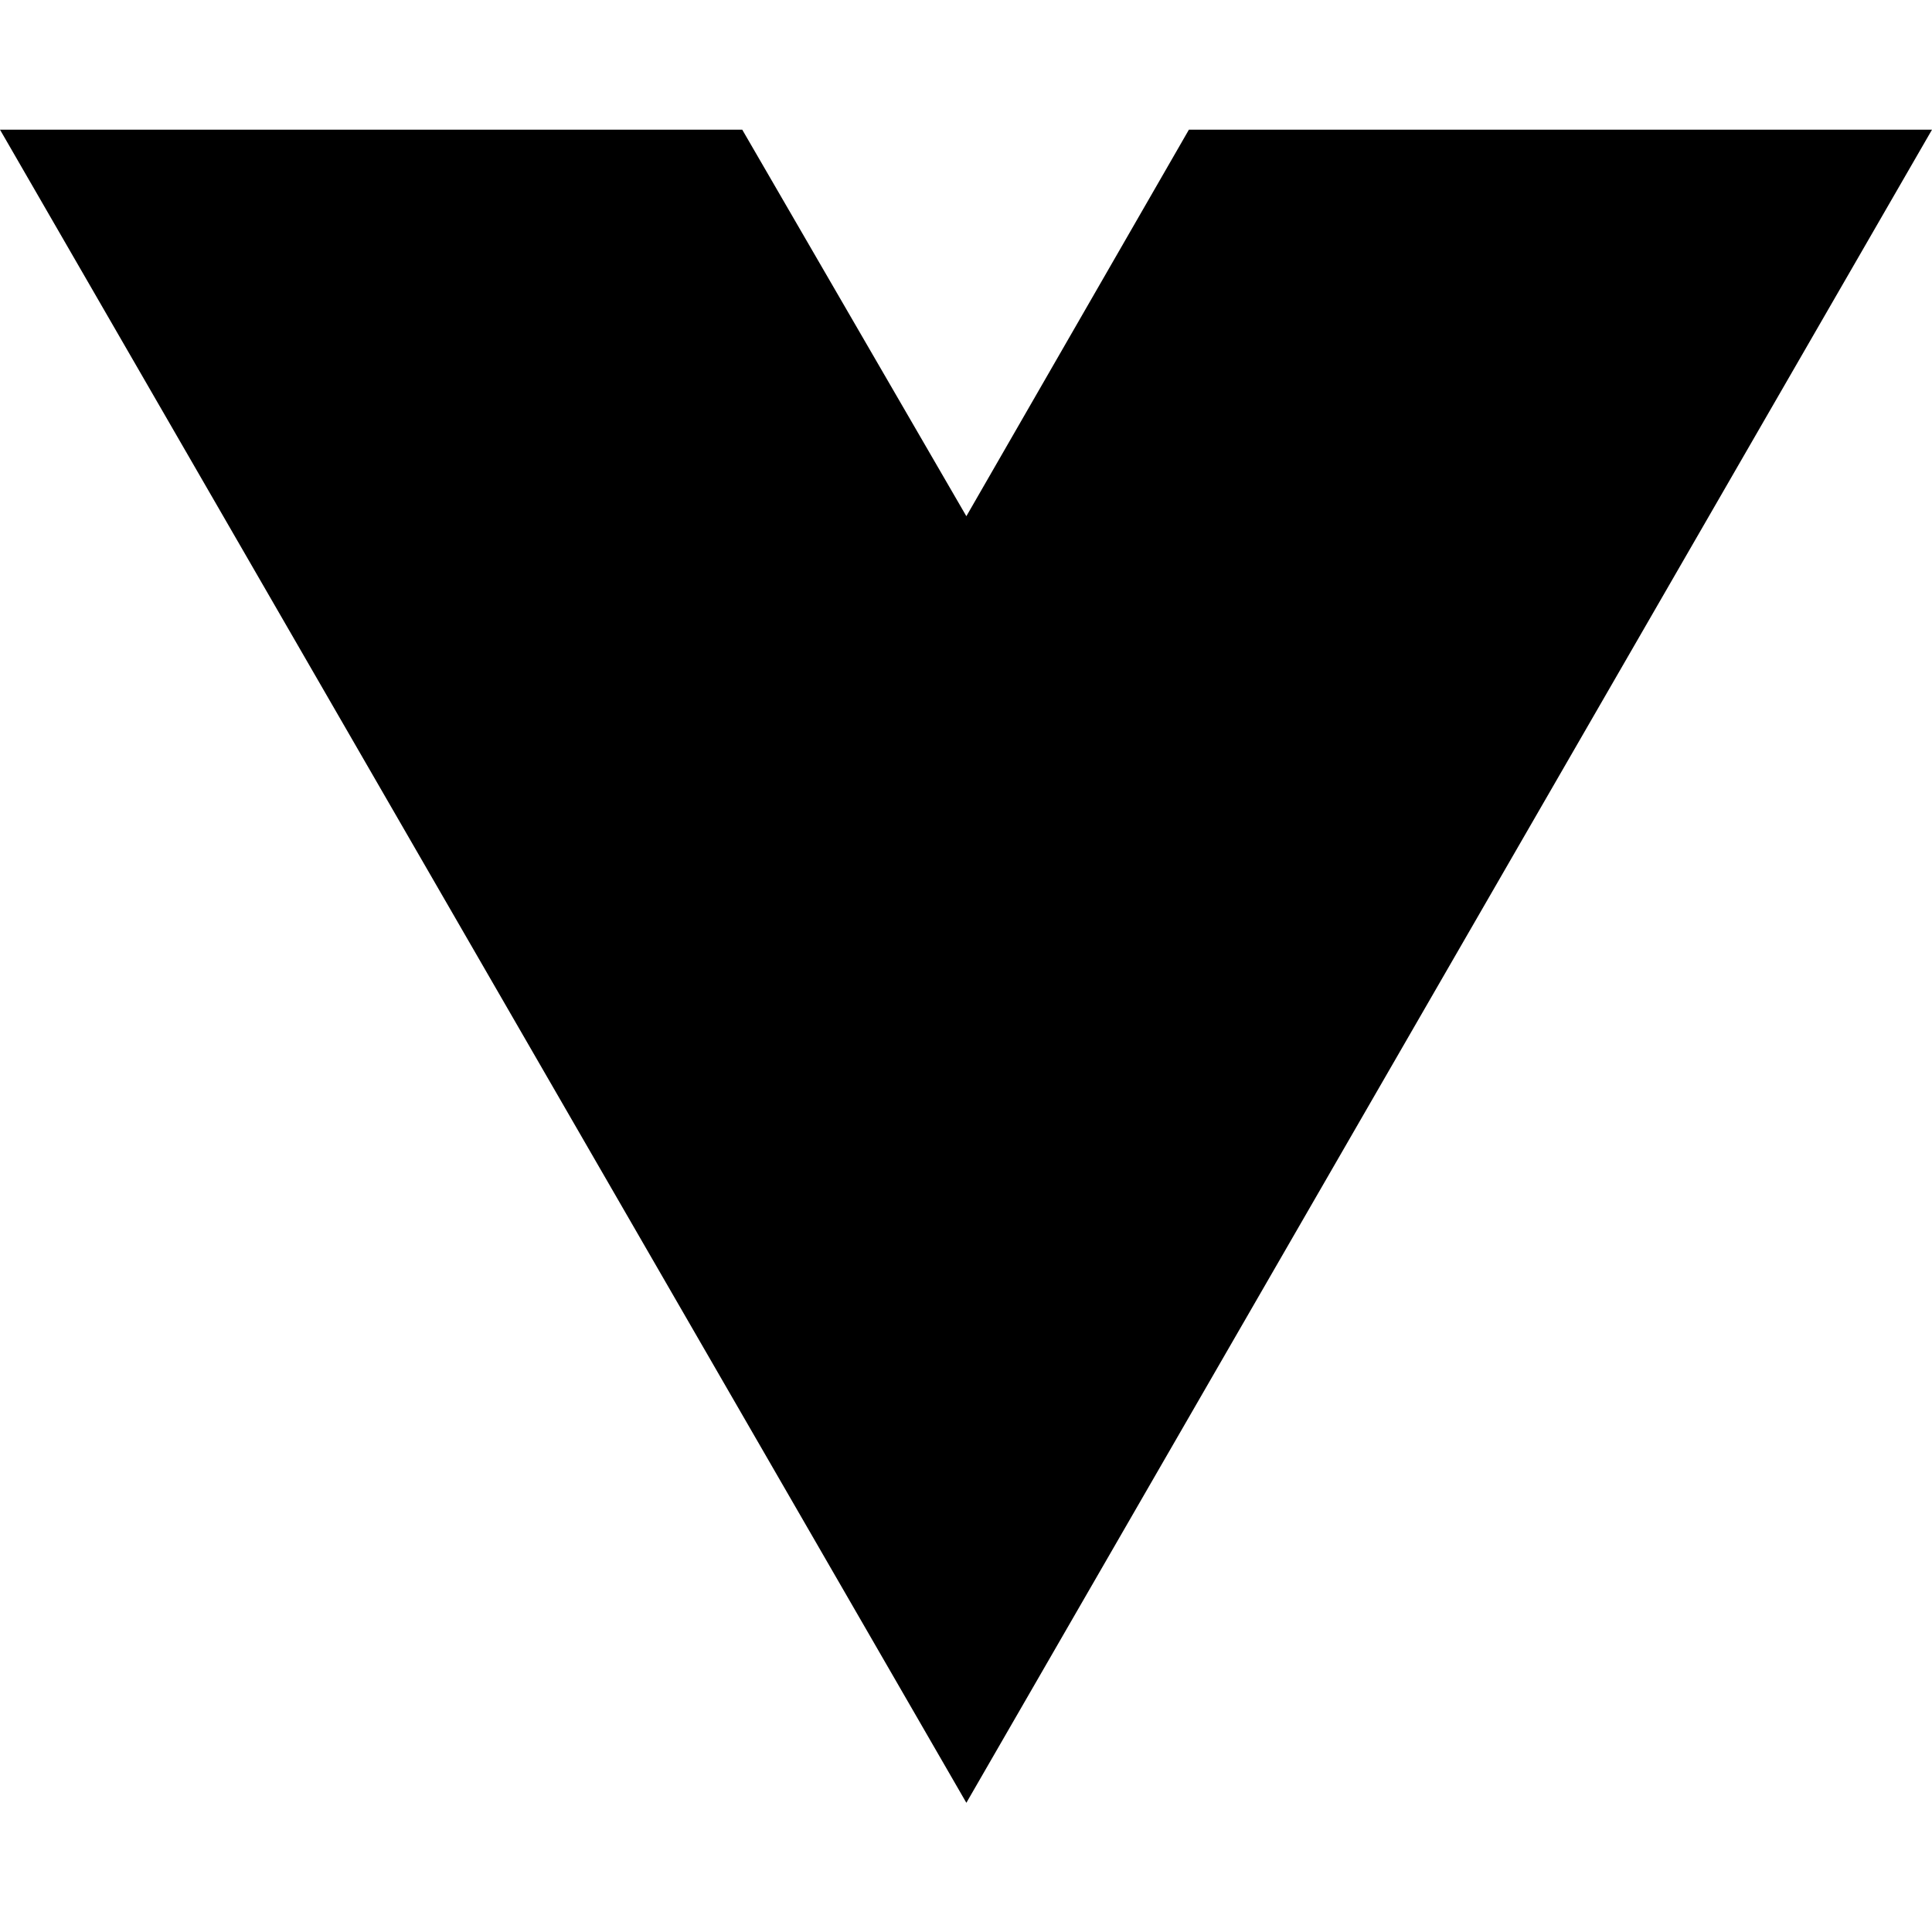
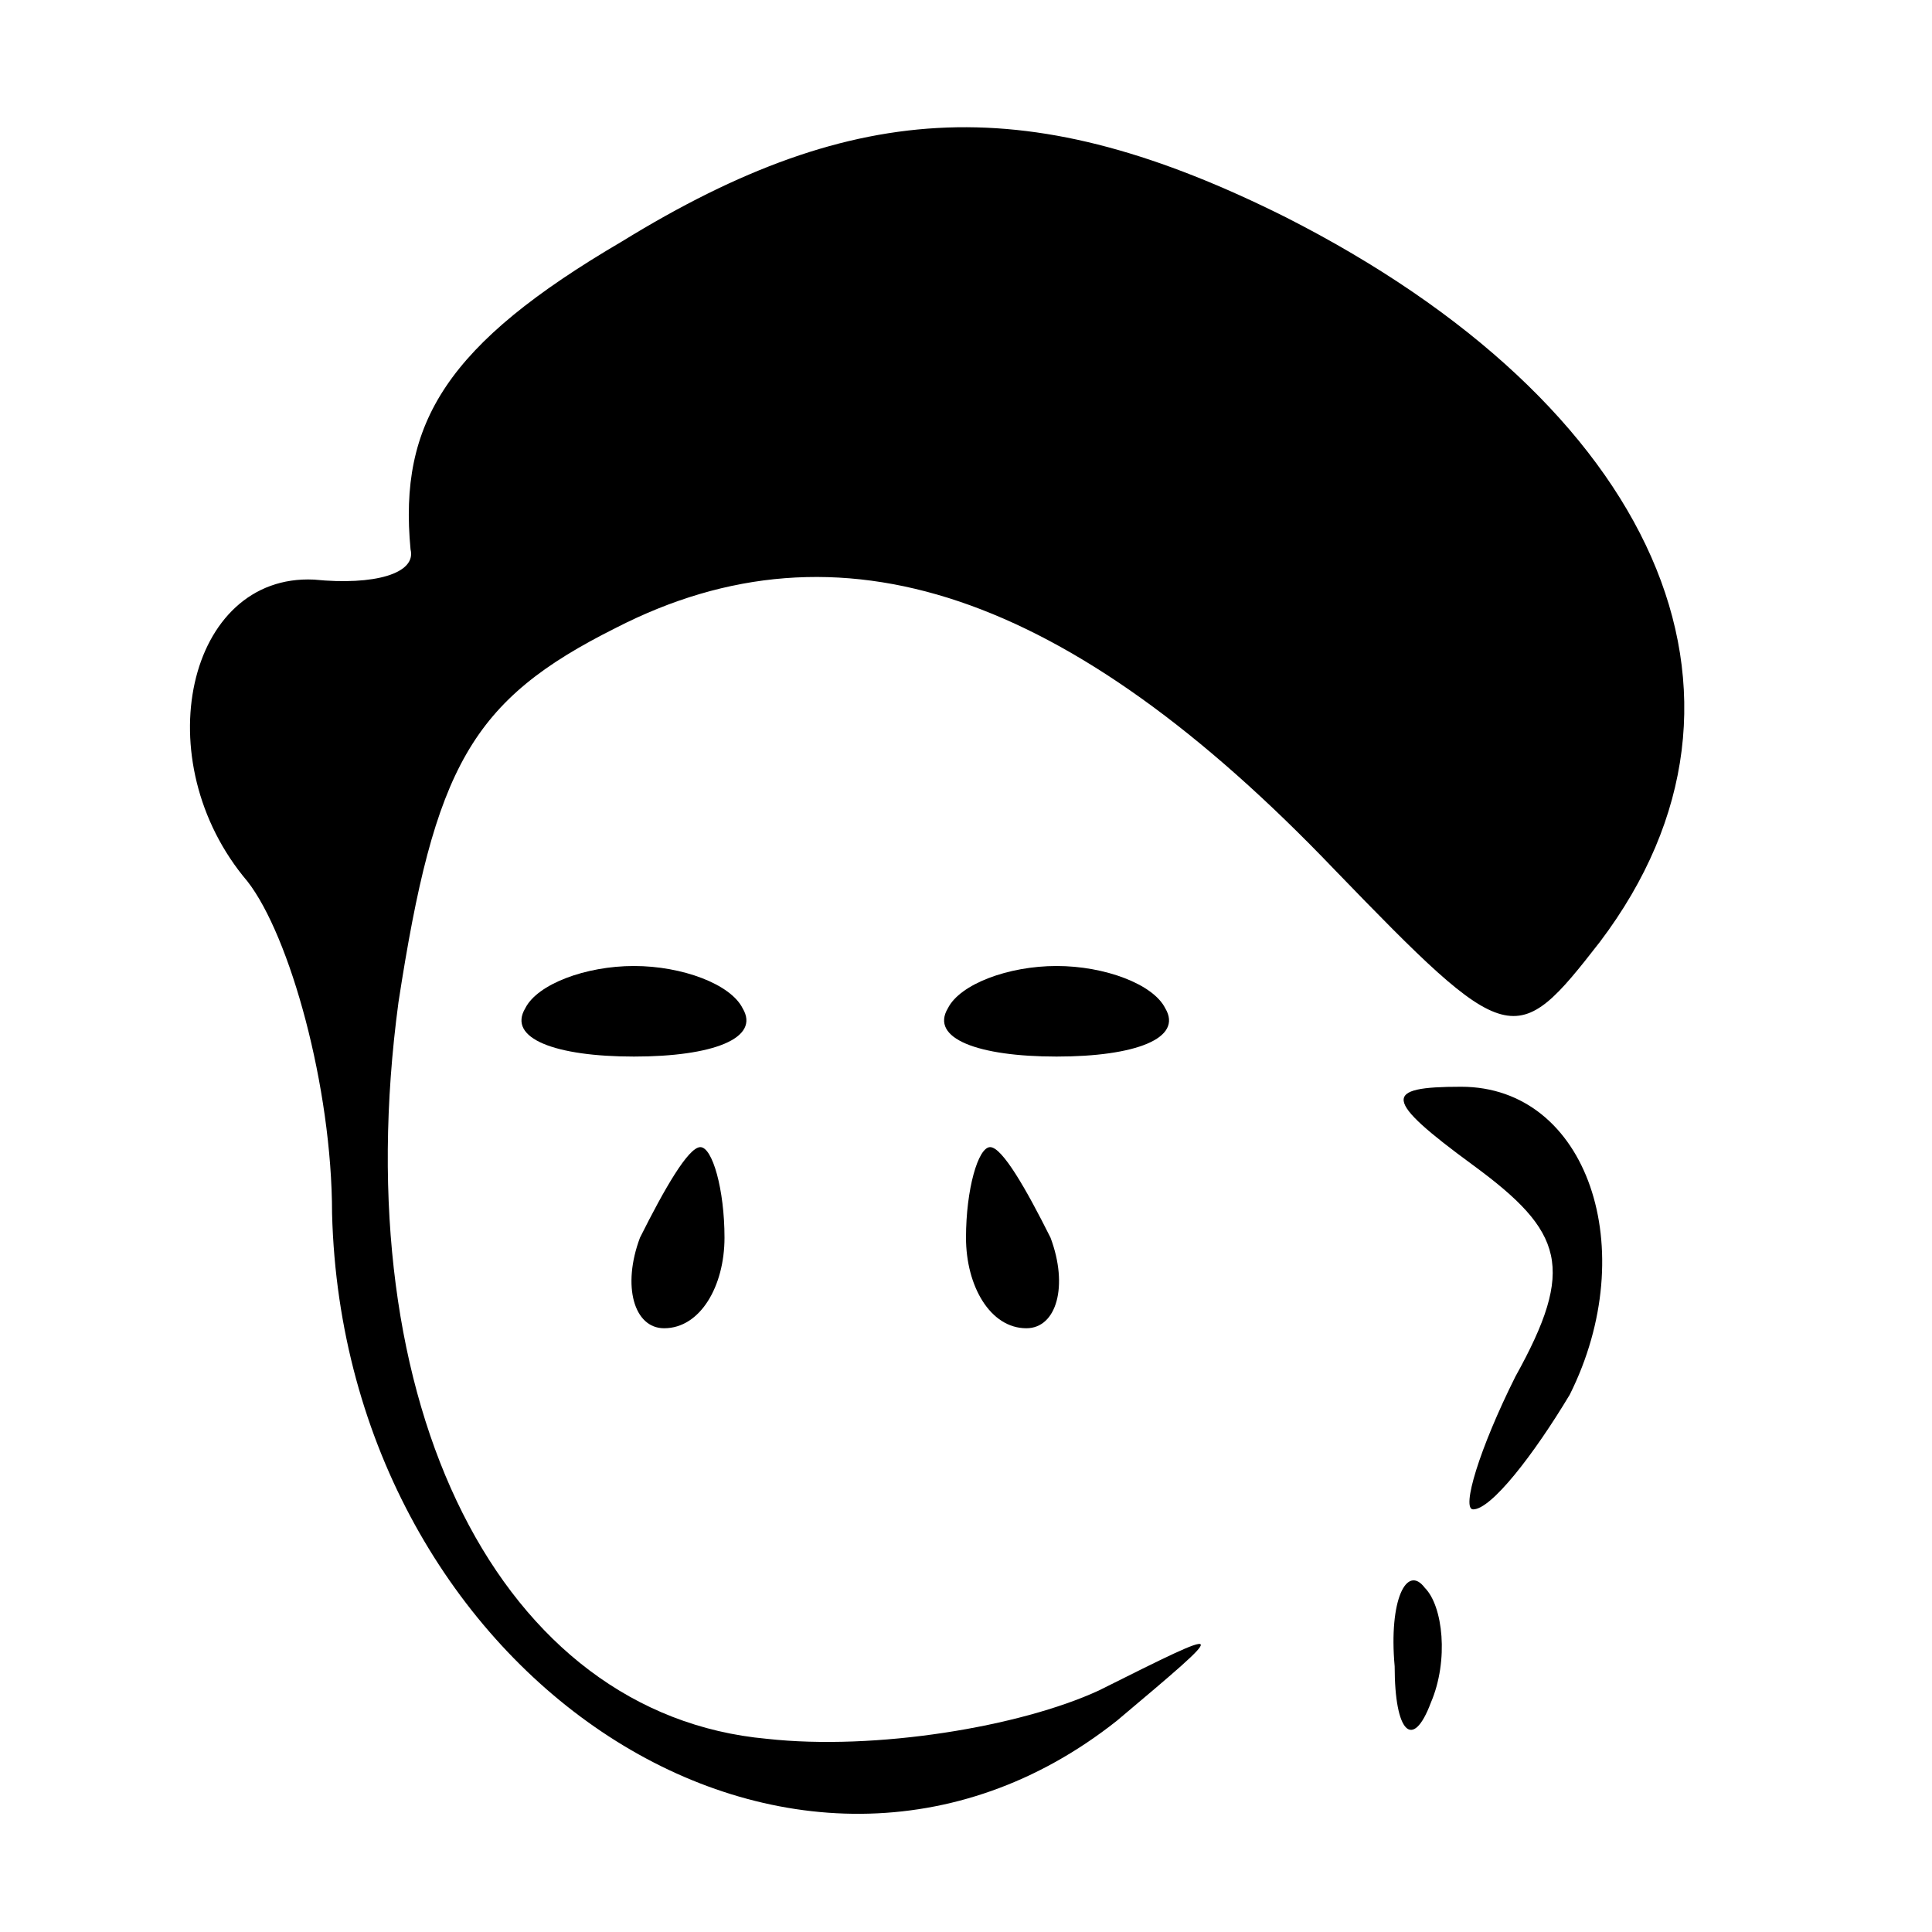
- <svg xmlns="http://www.w3.org/2000/svg" width="16" height="16" viewBox="0 0 16 16" fill="none">
-   <path d="M8.003 14.93L0 1.074H6.147L8.003 4.275L9.846 1.074H16L8.003 14.93Z" fill="black" />
+ <svg xmlns="http://www.w3.org/2000/svg" version="1.0" width="32pt" height="32pt" viewBox="0 0 32 32" preserveAspectRatio="xMidYMid meet">
+   <g transform="translate(0,32) scale(0.1,-0.1)" fill="#000000" stroke="none">
+     <path d="M103 280 c-29 -17 -37 -30 -35 -51 1 -4 -6 -6 -16 -5 -21 1 -28 -30 -11 -50 7 -9 14 -34 14 -55 2 -77 77 -126 130 -84 19 16 19 16 -3 5 -13 -6 -37 -10 -55 -8 -44 4 -70 55 -61 122 6 39 12 50 36 62 37 19 75 6 119 -40 29 -30 30 -30 44 -12 31 41 9 89 -52 120 -42 21 -71 20 -110 -4z" />
+     <path d="M87 153 c-3 -5 5 -8 18 -8 13 0 21 3 18 8 -2 4 -10 7 -18 7 -8 0 -16 -3 -18 -7z" />
+     <path d="M157 153 c-3 -5 5 -8 18 -8 13 0 21 3 18 8 -2 4 -10 7 -18 7 -8 0 -16 -3 -18 -7z" />
+     <path d="M244 127 c15 -11 17 -17 7 -35 -6 -12 -9 -22 -7 -22 3 0 10 9 16 19 12 24 3 51 -18 51 -13 0 -13 -2 2 -13z" />
+     <path d="M106 115 c-3 -8 -1 -15 4 -15 6 0 10 7 10 15 0 8 -2 15 -4 15 -2 0 -6 -7 -10 -15z" />
+     <path d="M160 115 c0 -8 4 -15 10 -15 5 0 7 7 4 15 -4 8 -8 15 -10 15 -2 0 -4 -7 -4 -15z" />
+     <path d="M231 44 c0 -11 3 -14 6 -6 3 7 2 16 -1 19 -3 4 -6 -2 -5 -13z" />
+   </g>
</svg>
